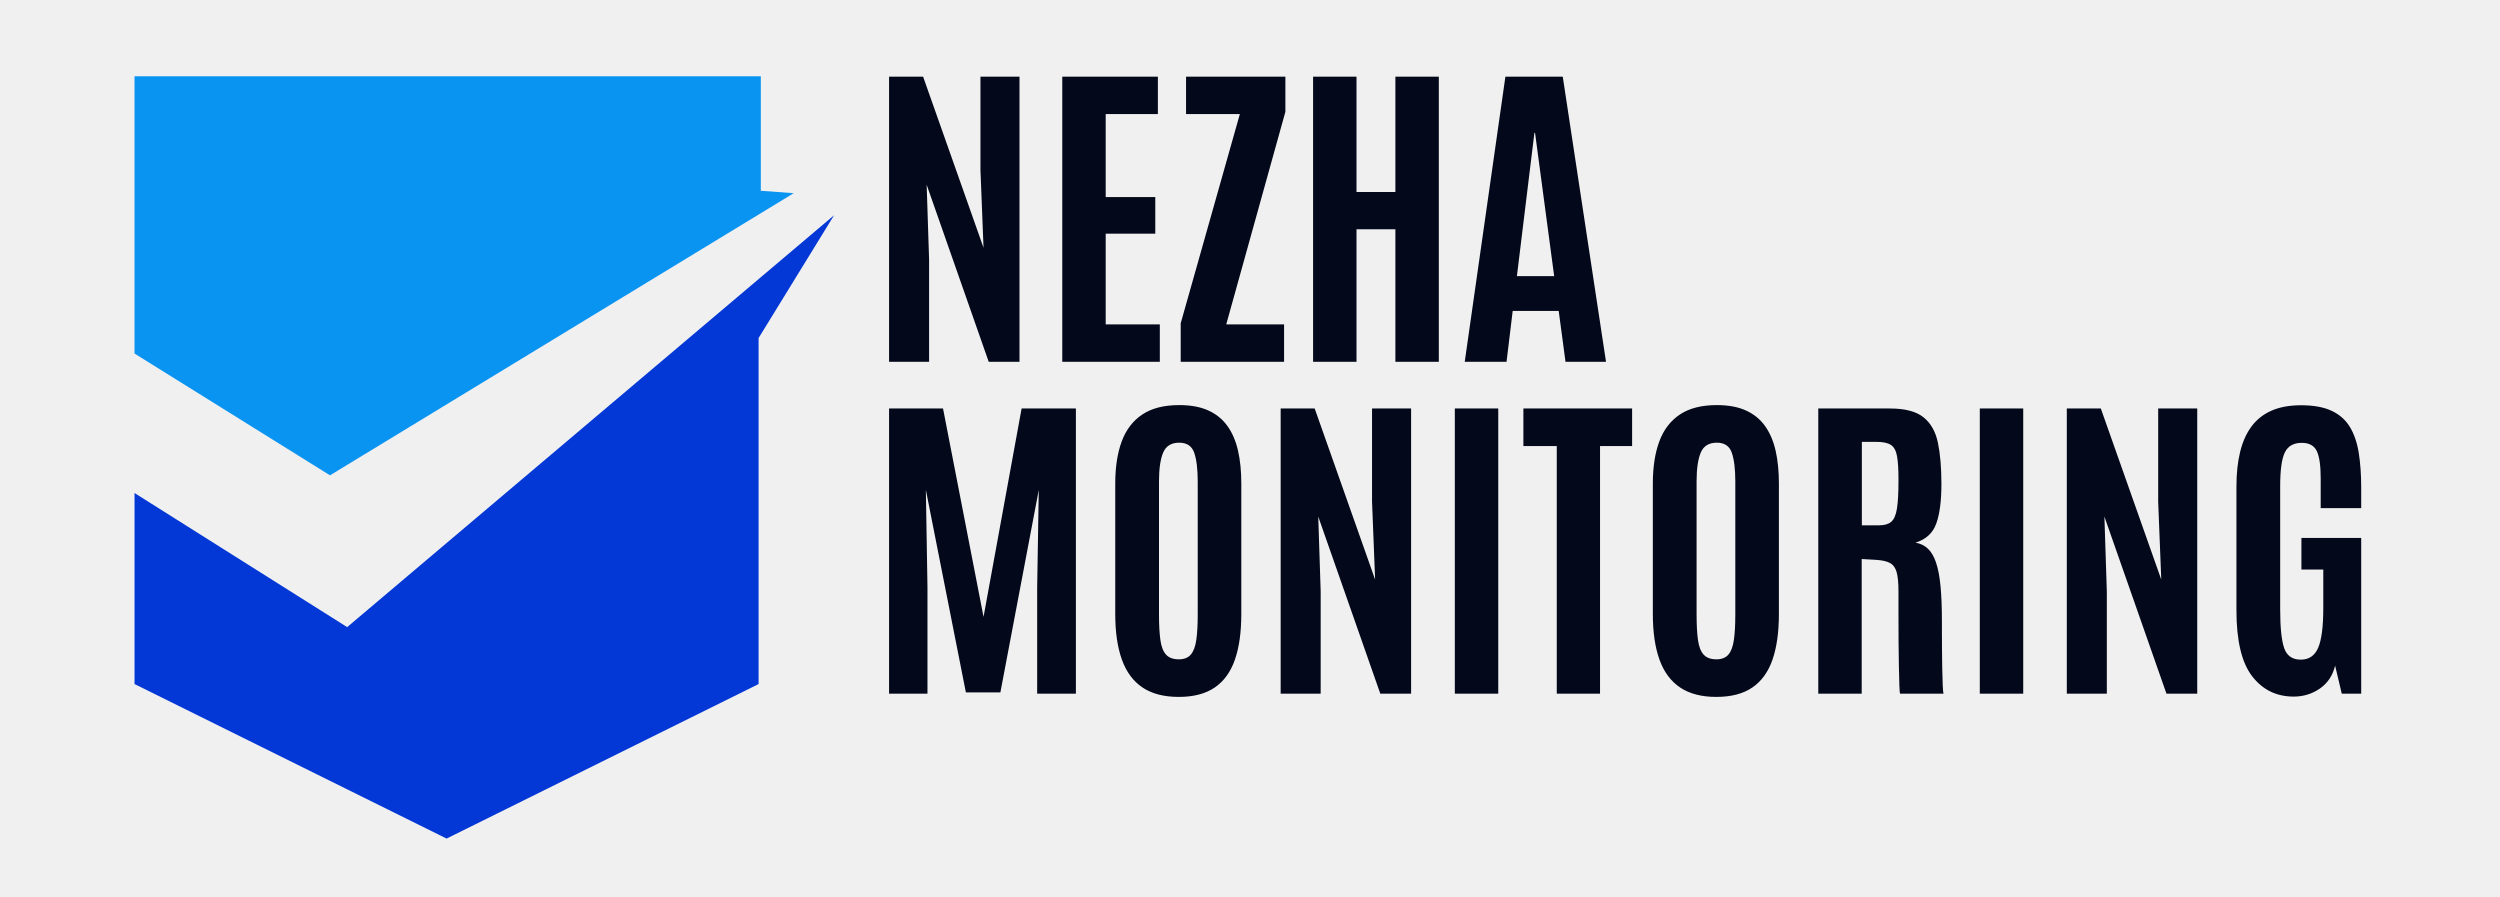
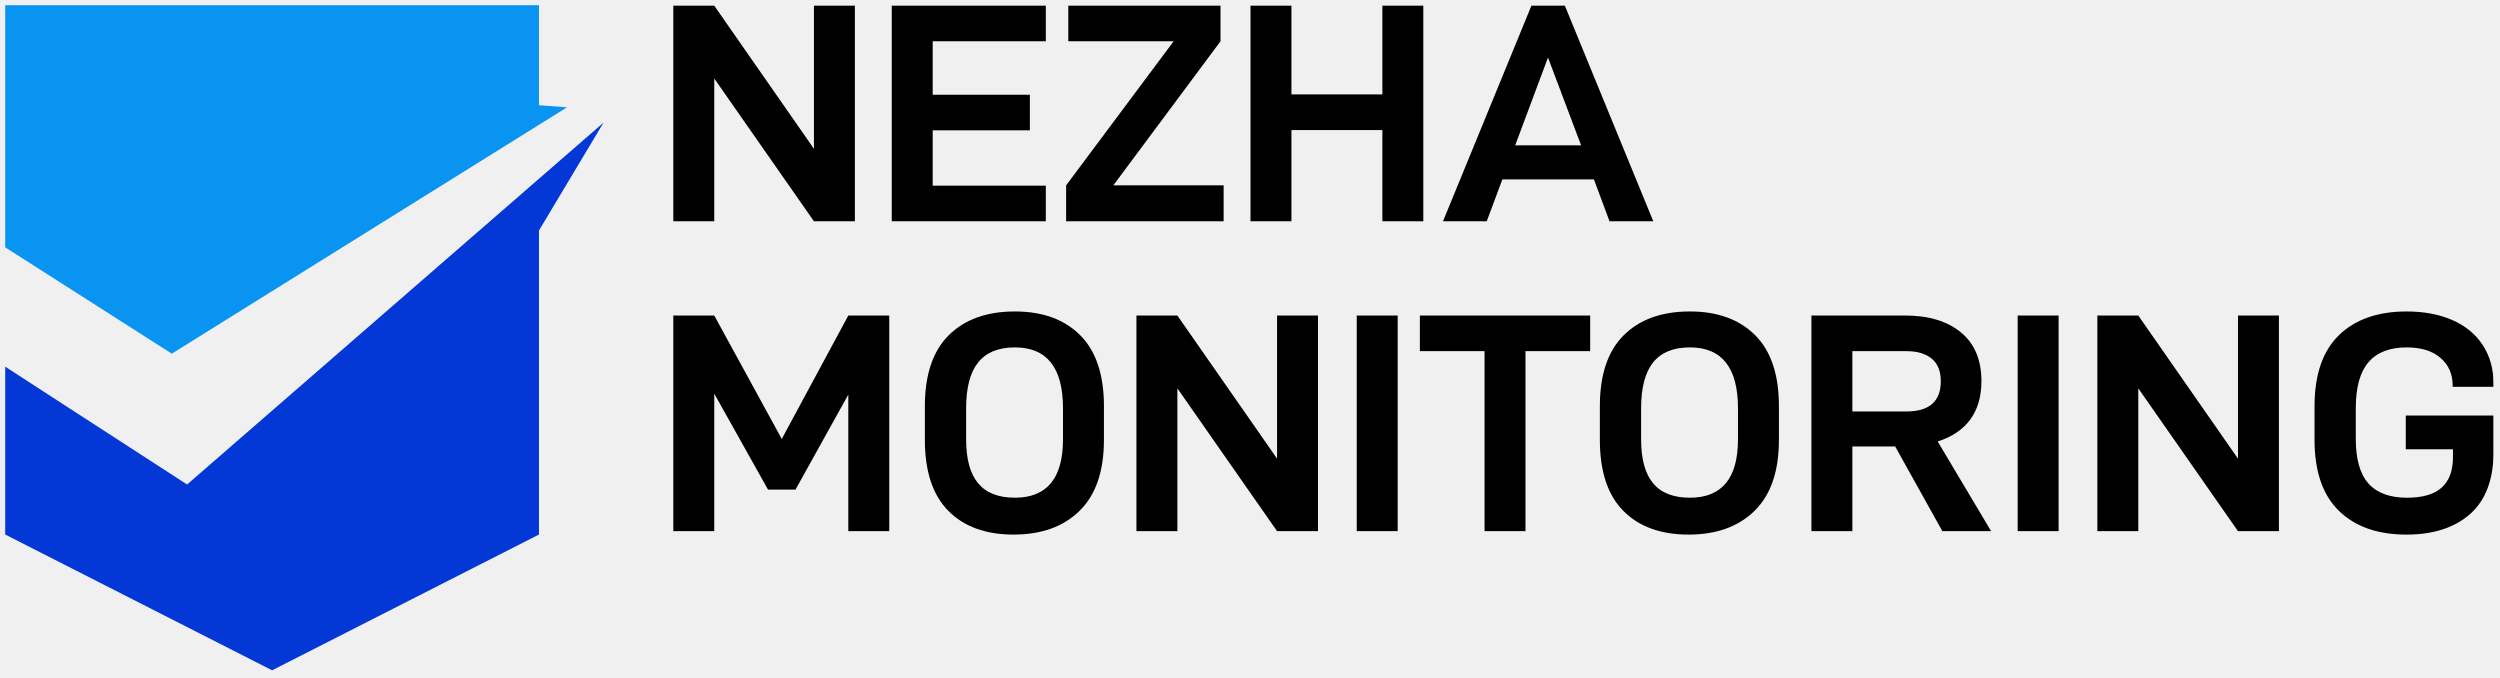
- <svg xmlns="http://www.w3.org/2000/svg" width="557.5" height="200">
+ <svg xmlns="http://www.w3.org/2000/svg" xmlns:xlink="http://www.w3.org/1999/xlink" width="480" height="130">
+   <defs>
+     <path id="a" d="M0 127.696h477.771V0H0z" />
+   </defs>
  <g fill="none" fill-rule="evenodd">
-     <path fill="#0A94F2" d="M30 17v61.84L73.588 106 177 43.082l-7.336-.542V17z" />
-     <path fill="#0338D6" d="M77.42 139.845L30 109.943v42.6L99.585 187l69.582-34.457V75.38L186 48z" />
+     <path fill="#0A94F2" d="M1 1v46.489l31.984 20.417 75.881-47.299-5.383-.407V1z" />
+     <path fill="#0338D6" d="M35.92 93.024 1 70.403v32.227l51.242 26.066 51.24-26.066V44.257l12.396-20.713z" />
+     <path fill="#000" d="M156.277 1.089v27.48l-19.14-27.48h-7.86v41.399h7.86V15.069l19.14 27.419h7.86V1.089zM171.216 1.089v41.399h29.58v-6.839h-21.719V25.028h18.658v-6.839h-18.658V7.928h21.719V1.089zM205.116 1.089v6.839h20.22l-20.64 27.661v6.899h30.241v-6.899h-21.18l20.579-27.661V1.089zM265.416 1.089v17.04h-17.46V1.089h-7.861v41.399h7.861V24.969h17.46v17.519h7.859V1.089zM294.034 1.089l-16.98 41.399h8.399l3-8.04h17.58l3 8.04h8.4l-16.98-41.4h-6.42Zm3.18 9.959 6.36 16.86h-12.66l6.3-16.86ZM170.737 60.581v41.4h-7.86v-26.22l-10.14 18.24h-5.28l-10.32-18.42v26.4h-7.86v-41.4h7.86l12.96 23.7 12.78-23.7z" />
+     <g transform="translate(1 1)">
+       <path d="M203.096 83.34V77.4c0-7.8-3.081-11.7-9.24-11.7-3.16 0-5.511.96-7.05 2.88-1.541 1.92-2.311 4.86-2.311 8.82v5.94c0 3.802.77 6.622 2.311 8.46 1.539 1.84 3.89 2.76 7.05 2.76 6.159 0 9.24-3.74 9.24-11.22m-22.021 13.74c-3-3.038-4.5-7.578-4.5-13.62v-6.48c0-6.038 1.531-10.578 4.59-13.62 3.061-3.038 7.29-4.56 12.691-4.56 5.319 0 9.5 1.522 12.54 4.56 3.039 3.042 4.559 7.582 4.559 13.62v6.48c0 6-1.55 10.53-4.649 13.59-3.101 3.06-7.331 4.59-12.69 4.59-5.361 0-9.541-1.52-12.541-4.56M252.056 59.581v41.4h-7.86l-19.14-27.42v27.42h-7.86v-41.4h7.86l19.14 27.48v-27.48z" fill="#000" />
+       <mask id="b" fill="#fff">
+         <use xlink:href="#a" />
+       </mask>
+       <path fill="#000" mask="url(#b)" d="M259.495 100.981h7.859v-41.4h-7.859zM304.314 66.421h-12.42v34.56h-7.859v-34.56h-12.42v-6.84h32.699zM332.694 83.34V77.4c0-7.8-3.081-11.7-9.24-11.7-3.16 0-5.511.96-7.05 2.88-1.541 1.92-2.311 4.86-2.311 8.82v5.94c0 3.802.77 6.622 2.31 8.46 1.54 1.84 3.89 2.76 7.05 2.76 6.16 0 9.24-3.74 9.24-11.22m-22.02 13.74c-3-3.038-4.5-7.578-4.5-13.62v-6.48c0-6.038 1.53-10.578 4.59-13.62 3.06-3.038 7.29-4.56 12.69-4.56 5.32 0 9.5 1.522 12.54 4.56 3.04 3.042 4.56 7.582 4.56 13.62v6.48c0 6-1.55 10.53-4.65 13.59-3.1 3.06-7.33 4.59-12.69 4.59-5.36 0-9.54-1.52-12.54-4.56M354.654 78.001h10.38c4.399 0 6.599-1.94 6.599-5.82 0-1.92-.58-3.36-1.74-4.32-1.16-.96-2.78-1.44-4.86-1.44h-10.38v11.58Zm8.22 6.72h-8.22v16.26h-7.86v-41.4h18c4.519 0 8.089 1.08 10.71 3.24 2.619 2.16 3.929 5.28 3.929 9.36 0 2.961-.71 5.41-2.13 7.35-1.42 1.941-3.51 3.35-6.27 4.23l10.26 17.22h-9.36l-9.06-16.26ZM386.393 100.981h7.859v-41.4h-7.859zM436.552 59.581v41.4h-7.86l-19.14-27.42v27.42h-7.86v-41.4h7.86l19.14 27.48v-27.48zM448.072 97.081c-3.12-3.04-4.681-7.58-4.681-13.62v-6.48c0-6.04 1.56-10.58 4.68-13.62 3.12-3.039 7.46-4.56 13.02-4.56 3.32 0 6.24.55 8.76 1.65 2.52 1.101 4.47 2.71 5.85 4.83s2.07 4.62 2.07 7.5v.48h-7.86v-.24c0-2.199-.78-3.969-2.34-5.31-1.56-1.34-3.72-2.01-6.48-2.01-3.28 0-5.73.95-7.35 2.85-1.62 1.9-2.43 4.83-2.43 8.79v5.94c0 3.88.81 6.73 2.43 8.55 1.62 1.82 4.09 2.73 7.41 2.73 3 0 5.22-.65 6.66-1.95 1.44-1.3 2.16-3.249 2.16-5.85v-1.5h-9.06v-6.48h16.86v6.84c0 5.36-1.49 9.37-4.47 12.03-2.98 2.66-7.07 3.99-12.27 3.99-5.52 0-9.84-1.52-12.96-4.56" />
+     </g>
  </g>
-   <style>
-         #text {
-             fill: #03081A;
-         }
-         @media (prefers-color-scheme: dark) {
-             #text {
-                 fill: white;
-             }
-         }
-     </style>
-   <path id="text" d="M 253.263 51.073 L 253.263 -12.521 L 260.85 -12.521 L 274.328 25.636 L 273.641 8.292 L 273.641 -12.521 L 282.349 -12.521 L 282.349 51.073 L 275.484 51.073 L 261.645 11.58 L 262.187 28.273 L 262.187 51.073 Z M 291.887 51.073 L 291.887 -12.521 L 313.205 -12.521 L 313.205 -4.174 L 301.57 -4.174 L 301.57 14.326 L 312.627 14.326 L 312.627 22.492 L 301.57 22.492 L 301.57 42.726 L 313.638 42.726 L 313.638 51.073 Z M 318.297 51.073 L 318.297 42.473 L 331.485 -4.174 L 319.489 -4.174 L 319.489 -12.521 L 341.639 -12.521 L 341.639 -4.68 L 328.45 42.726 L 341.35 42.726 L 341.35 51.073 Z M 347.817 51.073 L 347.817 -12.521 L 357.501 -12.521 L 357.501 13.206 L 366.173 13.206 L 366.173 -12.521 L 375.856 -12.521 L 375.856 51.073 L 366.173 51.073 L 366.173 21.516 L 357.501 21.516 L 357.501 51.073 Z M 381.635 51.073 L 390.704 -12.521 L 403.495 -12.521 L 413.142 51.073 L 404.109 51.073 L 402.592 39.727 L 392.33 39.727 L 390.957 51.073 Z M 393.269 31.959 L 401.58 31.959 L 397.316 0.017 L 397.172 0.017 Z" transform="matrix(1, 0, 0, 1, -54.99994, 29.61538)" style="white-space: pre;" />
-   <path id="text" d="M 253.263 125.073 L 253.263 61.479 L 265.295 61.479 L 274.328 107.946 L 282.819 61.479 L 294.924 61.479 L 294.924 125.073 L 286.288 125.073 L 286.288 101.37 L 286.649 79.618 L 278.086 124.784 L 270.389 124.784 L 261.465 79.618 L 261.826 101.37 L 261.826 125.073 Z M 317.865 125.796 Q 312.914 125.796 309.789 123.7 Q 306.663 121.604 305.182 117.485 Q 303.701 113.366 303.701 107.296 L 303.701 78.209 Q 303.701 72.717 305.146 68.814 Q 306.591 64.912 309.735 62.816 Q 312.878 60.72 317.973 60.72 Q 321.803 60.72 324.441 61.913 Q 327.078 63.105 328.704 65.364 Q 330.33 67.622 331.071 70.856 Q 331.812 74.09 331.812 78.209 L 331.812 107.296 Q 331.812 113.366 330.385 117.485 Q 328.957 121.604 325.886 123.7 Q 322.815 125.796 317.865 125.796 Z M 317.865 117.413 Q 319.671 117.413 320.575 116.329 Q 321.478 115.245 321.785 113.023 Q 322.092 110.801 322.092 107.404 L 322.092 77.775 Q 322.092 73.62 321.315 71.362 Q 320.538 69.103 317.973 69.103 Q 315.335 69.103 314.396 71.289 Q 313.456 73.475 313.456 77.739 L 313.456 107.404 Q 313.456 110.873 313.764 113.095 Q 314.071 115.317 315.028 116.365 Q 315.986 117.413 317.865 117.413 Z M 340.587 125.073 L 340.587 61.479 L 348.174 61.479 L 361.652 99.635 L 360.966 82.292 L 360.966 61.479 L 369.674 61.479 L 369.674 125.073 L 362.808 125.073 L 348.969 85.58 L 349.511 102.273 L 349.511 125.073 Z M 379.427 125.073 L 379.427 61.479 L 389.111 61.479 L 389.111 125.073 Z M 402.16 125.073 L 402.16 69.862 L 394.716 69.862 L 394.716 61.479 L 418.961 61.479 L 418.961 69.862 L 411.807 69.862 L 411.807 125.073 Z M 437.747 125.796 Q 432.797 125.796 429.672 123.7 Q 426.546 121.604 425.065 117.485 Q 423.583 113.366 423.583 107.296 L 423.583 78.209 Q 423.583 72.717 425.029 68.814 Q 426.474 64.912 429.618 62.816 Q 432.761 60.72 437.856 60.72 Q 441.686 60.72 444.324 61.913 Q 446.961 63.105 448.587 65.364 Q 450.213 67.622 450.954 70.856 Q 451.695 74.09 451.695 78.209 L 451.695 107.296 Q 451.695 113.366 450.267 117.485 Q 448.84 121.604 445.769 123.7 Q 442.698 125.796 437.747 125.796 Z M 437.747 117.413 Q 439.554 117.413 440.457 116.329 Q 441.361 115.245 441.668 113.023 Q 441.975 110.801 441.975 107.404 L 441.975 77.775 Q 441.975 73.62 441.198 71.362 Q 440.421 69.103 437.856 69.103 Q 435.218 69.103 434.279 71.289 Q 433.339 73.475 433.339 77.739 L 433.339 107.404 Q 433.339 110.873 433.646 113.095 Q 433.953 115.317 434.911 116.365 Q 435.868 117.413 437.747 117.413 Z M 460.476 125.073 L 460.476 61.479 L 476.482 61.479 Q 481.469 61.479 483.926 63.43 Q 486.383 65.382 487.16 69.139 Q 487.936 72.897 487.936 78.317 Q 487.936 83.918 486.798 87.115 Q 485.66 90.313 482.155 91.397 Q 483.817 91.686 484.937 92.752 Q 486.058 93.818 486.744 95.86 Q 487.431 97.901 487.738 101.099 Q 488.045 104.297 488.045 108.922 Q 488.045 109.283 488.045 110.945 Q 488.045 112.607 488.063 114.865 Q 488.081 117.124 488.117 119.364 Q 488.153 121.604 488.226 123.194 Q 488.298 124.784 488.406 125.073 L 478.723 125.073 Q 478.614 124.892 478.56 123.212 Q 478.506 121.532 478.452 118.93 Q 478.397 116.329 478.379 113.33 Q 478.361 110.331 478.361 107.422 Q 478.361 104.513 478.361 102.273 Q 478.361 99.419 477.946 97.955 Q 477.53 96.492 476.428 95.914 Q 475.326 95.336 473.267 95.227 L 470.159 95.047 L 470.159 125.073 Z M 470.195 87.531 L 474.061 87.531 Q 475.832 87.531 476.753 86.736 Q 477.675 85.941 478.018 83.809 Q 478.361 81.677 478.361 77.667 L 478.361 77.269 Q 478.361 73.909 478.036 72.102 Q 477.711 70.296 476.681 69.609 Q 475.651 68.923 473.483 68.923 L 470.195 68.923 Z M 496.495 125.073 L 496.495 61.479 L 506.179 61.479 L 506.179 125.073 Z M 515.897 125.073 L 515.897 61.479 L 523.485 61.479 L 536.963 99.635 L 536.276 82.292 L 536.276 61.479 L 544.984 61.479 L 544.984 125.073 L 538.119 125.073 L 524.28 85.58 L 524.822 102.273 L 524.822 125.073 Z M 566.481 125.723 Q 560.736 125.723 557.231 121.189 Q 553.726 116.654 553.726 106.465 L 553.726 78.823 Q 553.726 74.559 554.539 71.199 Q 555.352 67.839 557.068 65.508 Q 558.785 63.177 561.531 61.967 Q 564.277 60.757 568.143 60.757 Q 572.335 60.757 574.972 62.003 Q 577.61 63.25 579.037 65.616 Q 580.464 67.983 581.006 71.416 Q 581.548 74.848 581.548 79.184 L 581.548 83.701 L 572.515 83.701 L 572.515 77.052 Q 572.515 72.753 571.63 70.946 Q 570.745 69.139 568.288 69.139 Q 565.578 69.139 564.53 71.253 Q 563.482 73.367 563.482 78.751 L 563.482 106.32 Q 563.482 112.318 564.367 114.902 Q 565.253 117.485 568.071 117.485 Q 570.817 117.485 571.955 114.829 Q 573.093 112.174 573.093 105.959 L 573.093 97.395 L 568.215 97.395 L 568.215 90.349 L 581.548 90.349 L 581.548 125.073 L 577.213 125.073 L 575.731 118.822 Q 574.936 122.11 572.353 123.917 Q 569.769 125.723 566.481 125.723 Z" transform="matrix(1, 0, 0, 1, -54.99994, 29.61538)" style="white-space: pre;" />
</svg>
